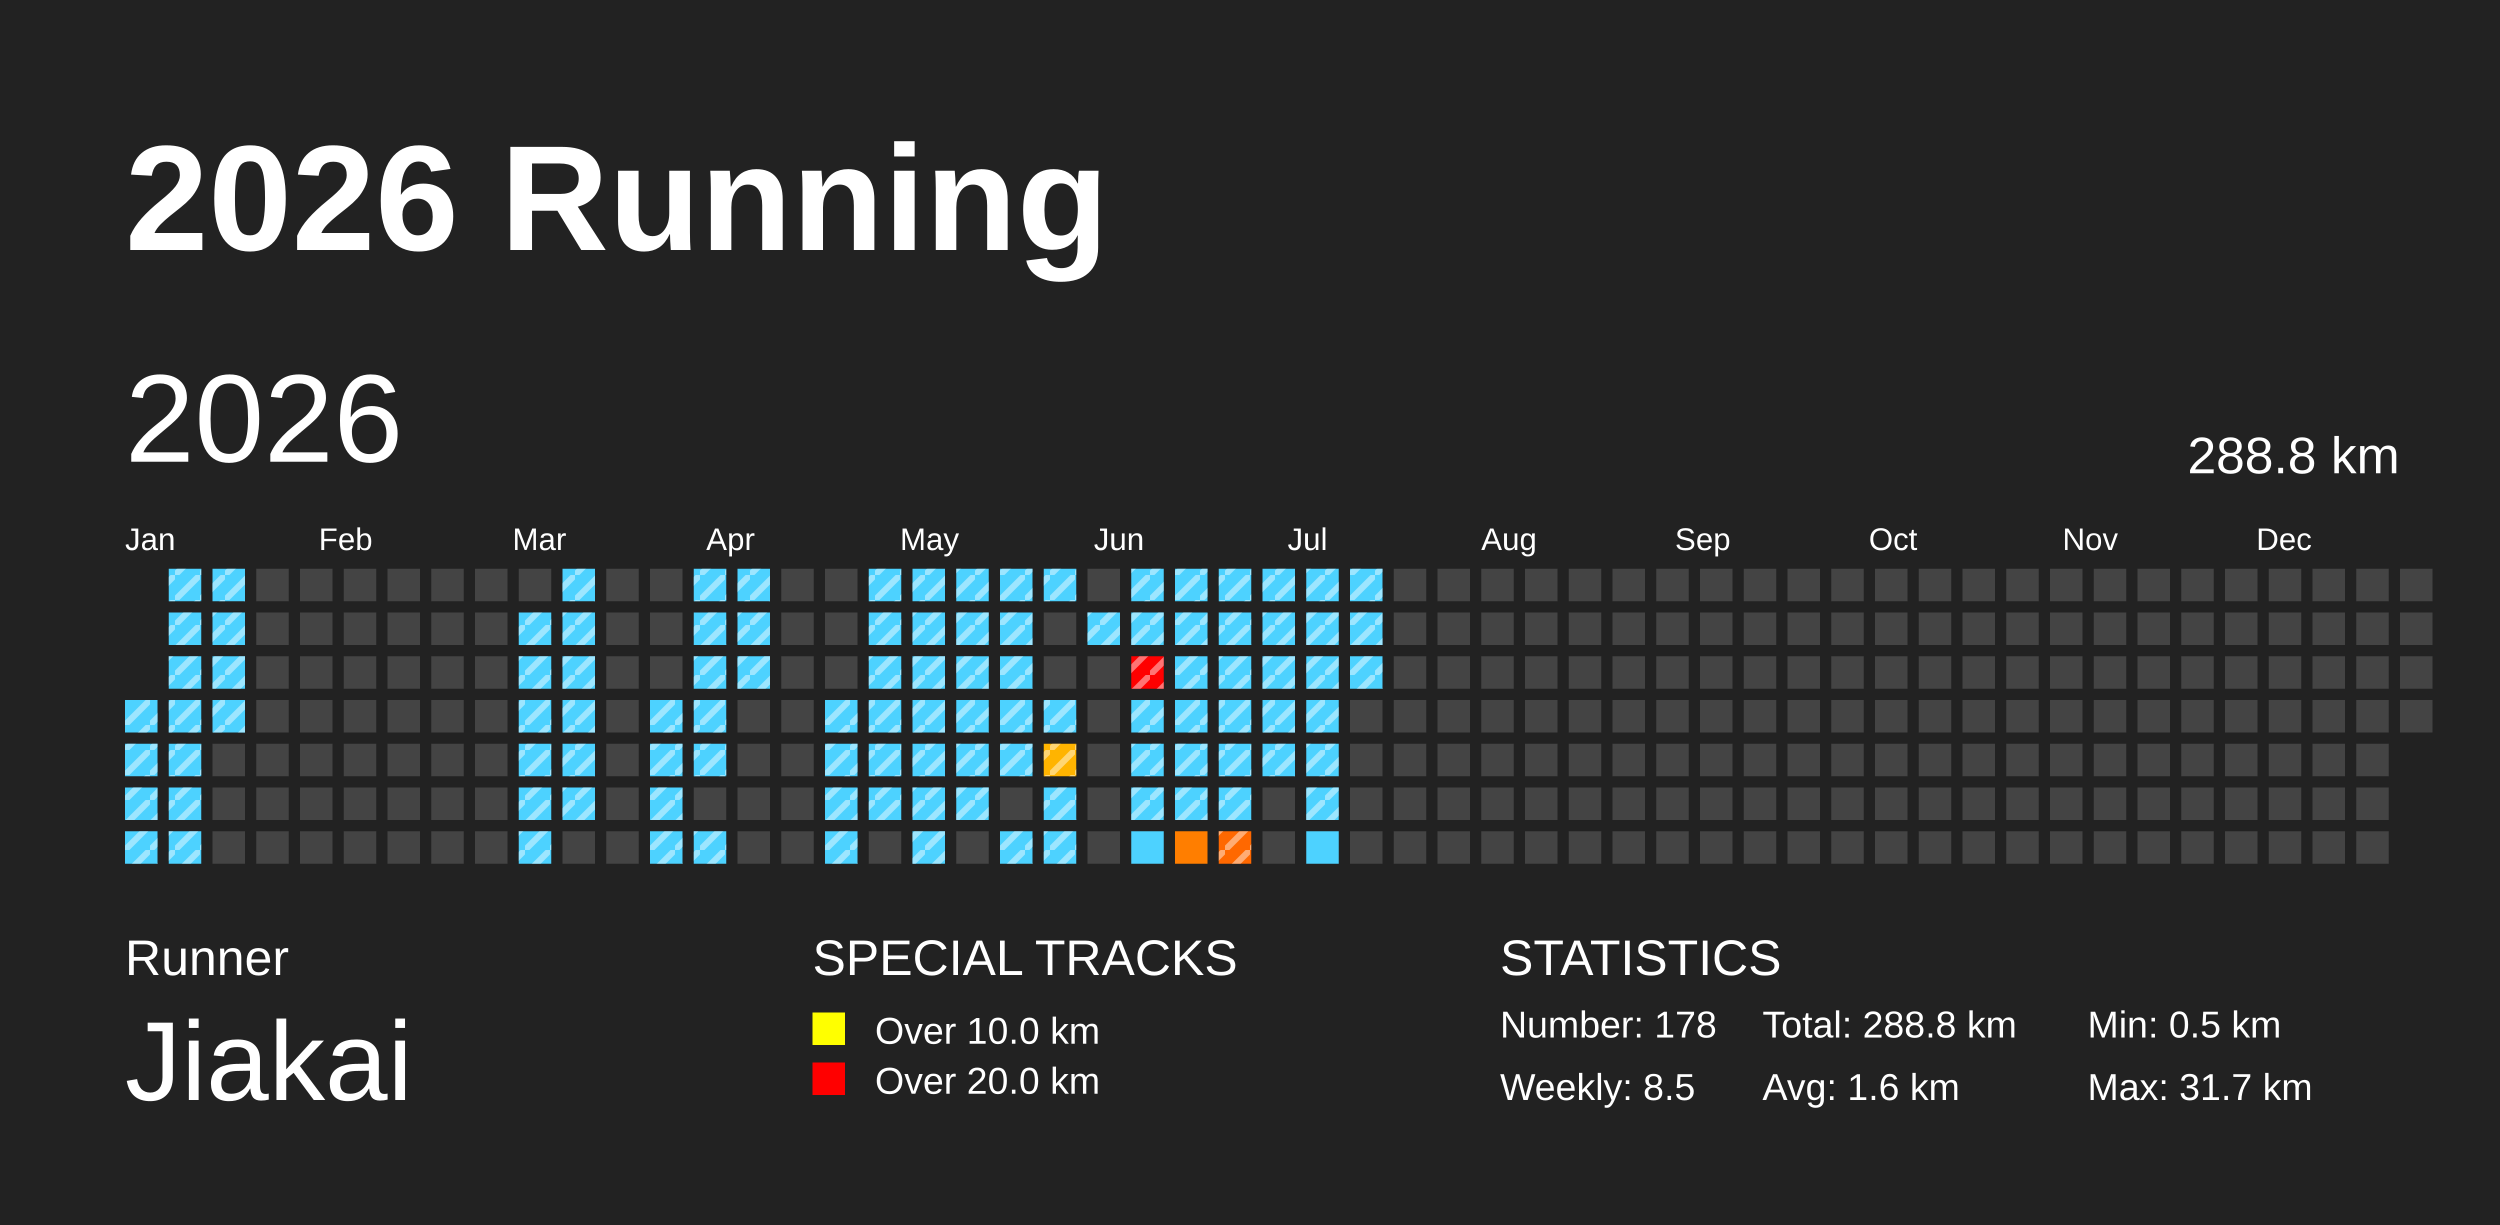
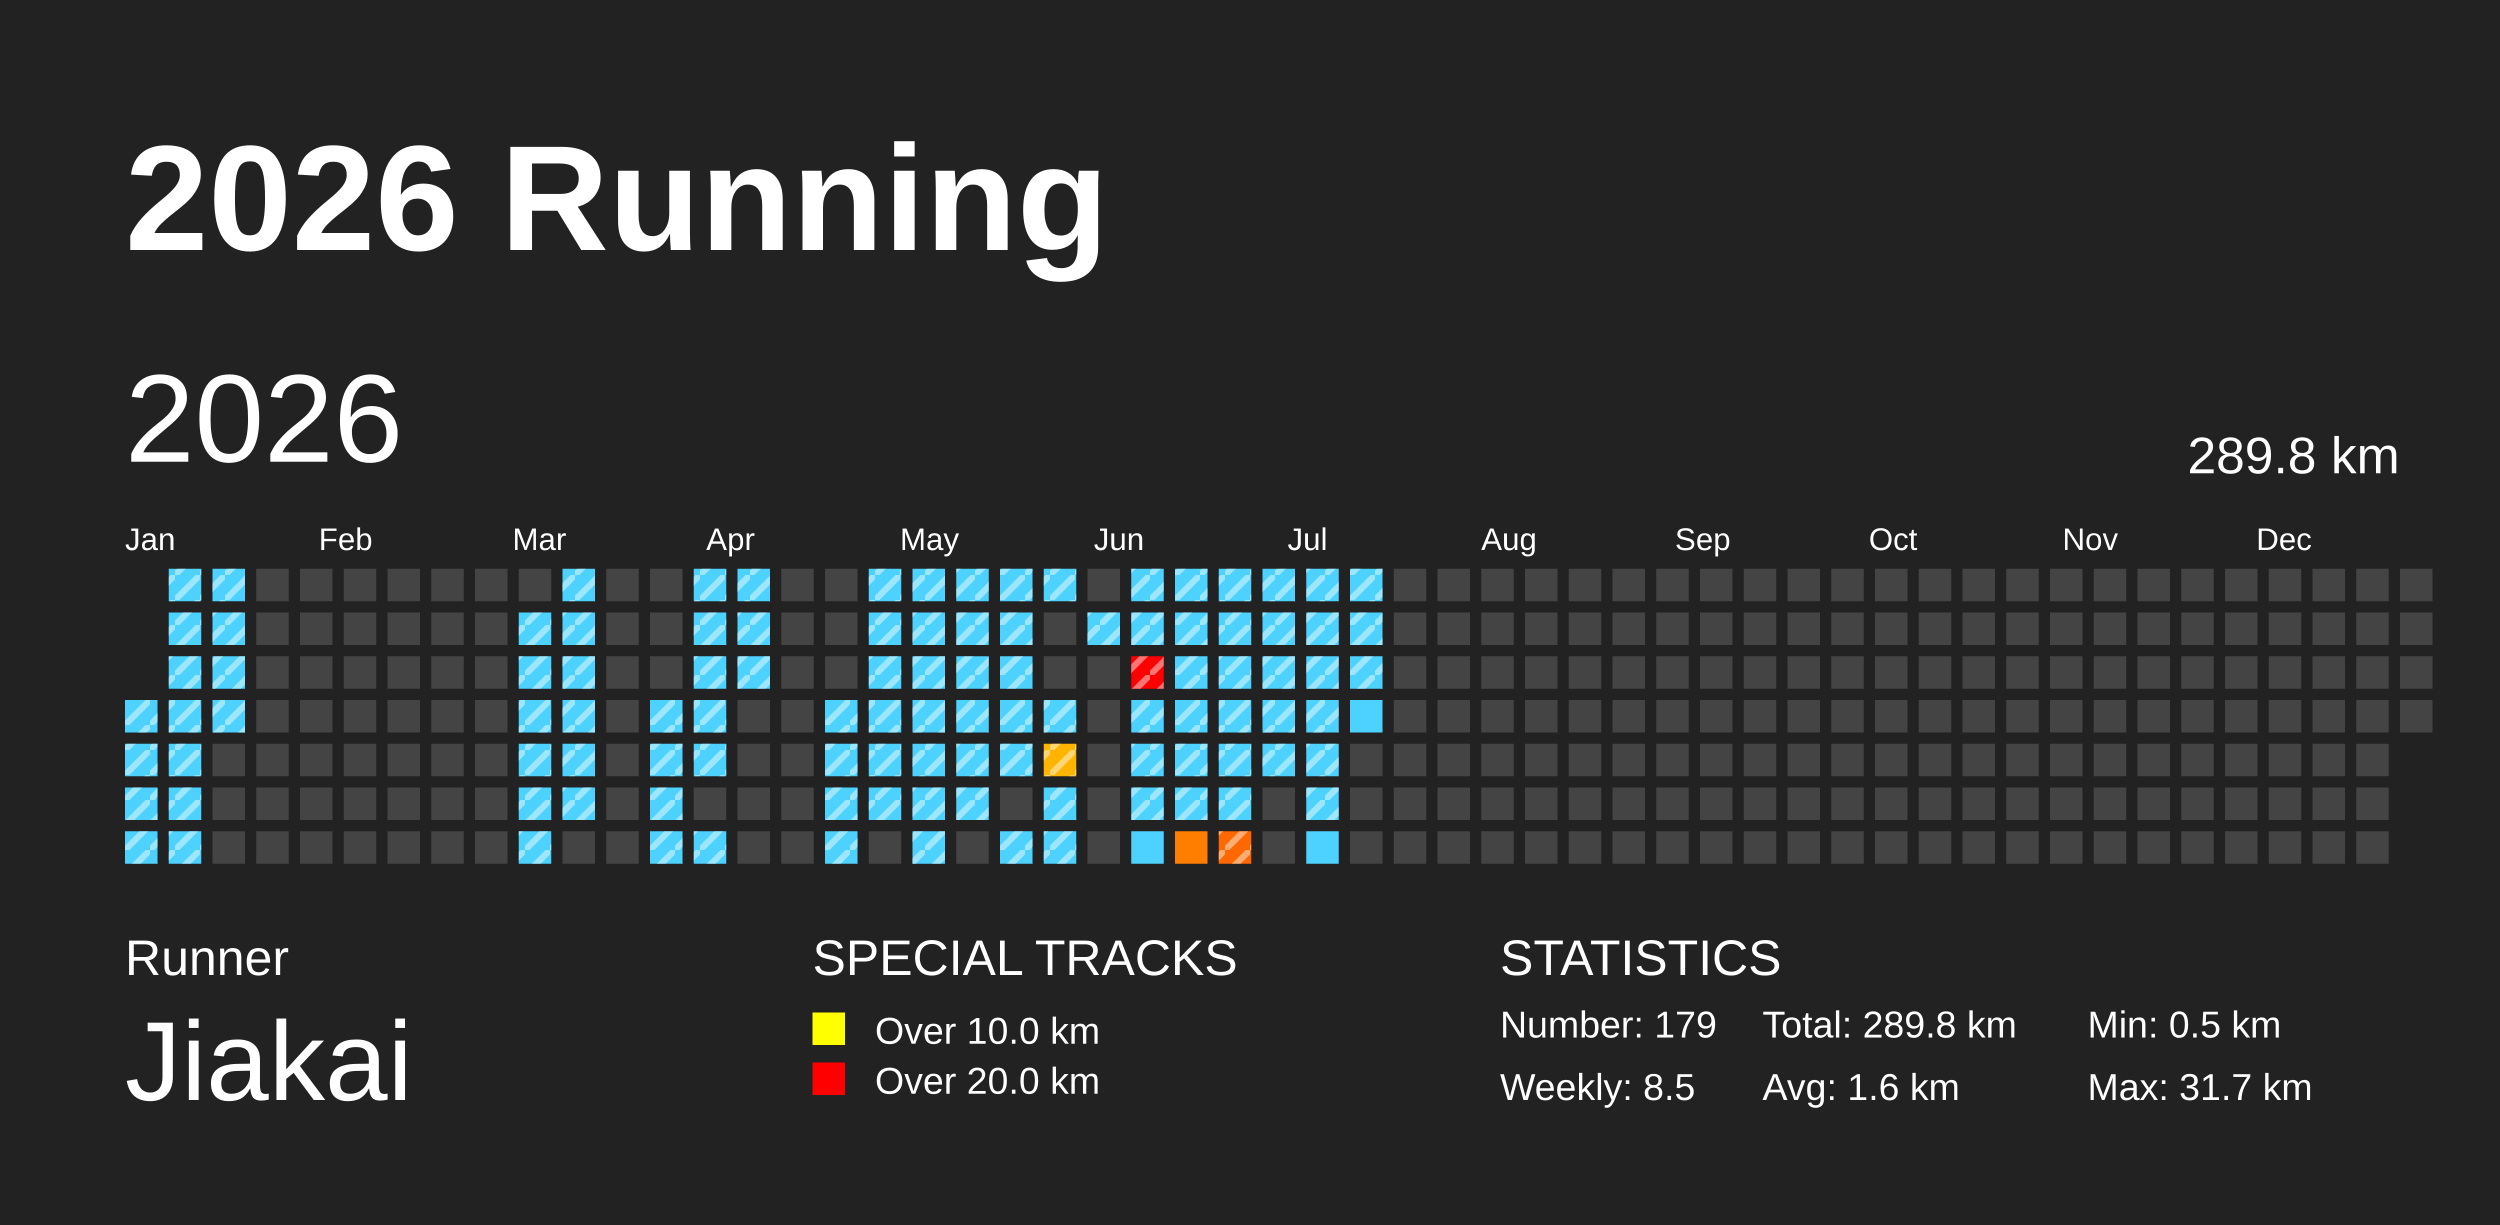
<svg xmlns="http://www.w3.org/2000/svg" baseProfile="full" height="98mm" version="1.1" viewBox="0,0,200,98" width="200mm">
  <defs>
    <pattern height="2" id="indoor-stripe" patternUnits="userSpaceOnUse" width="2">
      <line stroke="white" stroke-opacity="0.45" stroke-width="0.5" x1="0" x2="2" y1="2" y2="0" />
    </pattern>
  </defs>
  <rect fill="#222222" height="98" width="200" x="0" y="0" />
  <text fill="#FFFFFF" style="font-size:12px; font-family:Arial; font-weight:bold;" x="10" y="20">2026 Running</text>
  <text fill="#FFFFFF" style="font-size:4px; font-family:Arial" x="10" y="78">Runner</text>
  <text fill="#FFFFFF" style="font-size:9px; font-family:Arial" x="10" y="88">Jiakai</text>
  <text fill="#FFFFFF" style="font-size:4px; font-family:Arial" x="65" y="78">SPECIAL TRACKS</text>
  <rect fill="yellow" height="2.6" width="2.6" x="65" y="81" />
  <text fill="#FFFFFF" style="font-size:3px; font-family:Arial" x="70" y="83.5">Over 10.0 km</text>
  <rect fill="red" height="2.6" width="2.6" x="65" y="85" />
  <text fill="#FFFFFF" style="font-size:3px; font-family:Arial" x="70" y="87.5">Over 20.0 km</text>
  <text fill="#FFFFFF" style="font-size:4px; font-family:Arial" x="120" y="78">STATISTICS</text>
-   <text fill="#FFFFFF" style="font-size:3px; font-family:Arial" x="120" y="83">Number: 178</text>
+   <text fill="#FFFFFF" style="font-size:3px; font-family:Arial" x="120" y="83">Number: 179</text>
  <text fill="#FFFFFF" style="font-size:3px; font-family:Arial" x="120" y="88">Weekly: 8.5</text>
-   <text fill="#FFFFFF" style="font-size:3px; font-family:Arial" x="141" y="83">Total: 288.8 km</text>
+   <text fill="#FFFFFF" style="font-size:3px; font-family:Arial" x="141" y="83">Total: 289.8 km</text>
  <text fill="#FFFFFF" style="font-size:3px; font-family:Arial" x="141" y="88">Avg: 1.6 km</text>
  <text fill="#FFFFFF" style="font-size:3px; font-family:Arial" x="167" y="83">Min: 0.5 km</text>
  <text fill="#FFFFFF" style="font-size:3px; font-family:Arial" x="167" y="88">Max: 31.7 km</text>
  <text dominant-baseline="hanging" fill="#FFFFFF" style="font-size:10.0px; font-family:Arial;" x="10" y="30">2026</text>
-   <text dominant-baseline="hanging" fill="#FFFFFF" style="font-size:4.125px; font-family:Arial;" x="175" y="35">288.8 km</text>
+   <text dominant-baseline="hanging" fill="#FFFFFF" style="font-size:4.125px; font-family:Arial;" x="175" y="35">289.8 km</text>
  <text fill="#FFFFFF" style="font-size:2.5px; font-family:Arial" x="10.0" y="44">Jan</text>
  <text fill="#FFFFFF" style="font-size:2.5px; font-family:Arial" x="25.5" y="44">Feb</text>
  <text fill="#FFFFFF" style="font-size:2.5px; font-family:Arial" x="41.0" y="44">Mar</text>
  <text fill="#FFFFFF" style="font-size:2.5px; font-family:Arial" x="56.5" y="44">Apr</text>
  <text fill="#FFFFFF" style="font-size:2.5px; font-family:Arial" x="72.0" y="44">May</text>
  <text fill="#FFFFFF" style="font-size:2.5px; font-family:Arial" x="87.5" y="44">Jun</text>
  <text fill="#FFFFFF" style="font-size:2.5px; font-family:Arial" x="103.0" y="44">Jul</text>
  <text fill="#FFFFFF" style="font-size:2.5px; font-family:Arial" x="118.5" y="44">Aug</text>
  <text fill="#FFFFFF" style="font-size:2.5px; font-family:Arial" x="134.0" y="44">Sep</text>
  <text fill="#FFFFFF" style="font-size:2.5px; font-family:Arial" x="149.5" y="44">Oct</text>
  <text fill="#FFFFFF" style="font-size:2.5px; font-family:Arial" x="165.0" y="44">Nov</text>
  <text fill="#FFFFFF" style="font-size:2.5px; font-family:Arial" x="180.5" y="44">Dec</text>
  <rect fill="#4dd2ff" height="2.6" width="2.6" x="10.0" y="56.0" />
  <rect fill="url(#indoor-stripe)" height="2.6" style="pointer-events: none;" width="2.6" x="10.0" y="56.0" />
  <rect fill="#4dd2ff" height="2.6" width="2.6" x="10.0" y="59.5" />
  <rect fill="url(#indoor-stripe)" height="2.6" style="pointer-events: none;" width="2.6" x="10.0" y="59.5" />
  <rect fill="#4dd2ff" height="2.6" width="2.6" x="10.0" y="63.0" />
  <rect fill="url(#indoor-stripe)" height="2.6" style="pointer-events: none;" width="2.6" x="10.0" y="63.0" />
  <rect fill="#4dd2ff" height="2.6" width="2.6" x="10.0" y="66.5" />
  <rect fill="url(#indoor-stripe)" height="2.6" style="pointer-events: none;" width="2.6" x="10.0" y="66.5" />
  <rect fill="#4dd2ff" height="2.6" width="2.6" x="13.5" y="45.5" />
  <rect fill="url(#indoor-stripe)" height="2.6" style="pointer-events: none;" width="2.6" x="13.5" y="45.5" />
  <rect fill="#4dd2ff" height="2.6" width="2.6" x="13.5" y="49.0" />
  <rect fill="url(#indoor-stripe)" height="2.6" style="pointer-events: none;" width="2.6" x="13.5" y="49.0" />
  <rect fill="#4dd2ff" height="2.6" width="2.6" x="13.5" y="52.5" />
  <rect fill="url(#indoor-stripe)" height="2.6" style="pointer-events: none;" width="2.6" x="13.5" y="52.5" />
  <rect fill="#4dd2ff" height="2.6" width="2.6" x="13.5" y="56.0" />
  <rect fill="url(#indoor-stripe)" height="2.6" style="pointer-events: none;" width="2.6" x="13.5" y="56.0" />
  <rect fill="#4dd2ff" height="2.6" width="2.6" x="13.5" y="59.5" />
  <rect fill="url(#indoor-stripe)" height="2.6" style="pointer-events: none;" width="2.6" x="13.5" y="59.5" />
  <rect fill="#4dd2ff" height="2.6" width="2.6" x="13.5" y="63.0" />
  <rect fill="url(#indoor-stripe)" height="2.6" style="pointer-events: none;" width="2.6" x="13.5" y="63.0" />
  <rect fill="#4dd2ff" height="2.6" width="2.6" x="13.5" y="66.5" />
  <rect fill="url(#indoor-stripe)" height="2.6" style="pointer-events: none;" width="2.6" x="13.5" y="66.5" />
  <rect fill="#4dd2ff" height="2.6" width="2.6" x="17.0" y="45.5" />
  <rect fill="url(#indoor-stripe)" height="2.6" style="pointer-events: none;" width="2.6" x="17.0" y="45.5" />
  <rect fill="#4dd2ff" height="2.6" width="2.6" x="17.0" y="49.0" />
  <rect fill="url(#indoor-stripe)" height="2.6" style="pointer-events: none;" width="2.6" x="17.0" y="49.0" />
  <rect fill="#4dd2ff" height="2.6" width="2.6" x="17.0" y="52.5" />
  <rect fill="url(#indoor-stripe)" height="2.6" style="pointer-events: none;" width="2.6" x="17.0" y="52.5" />
  <rect fill="#4dd2ff" height="2.6" width="2.6" x="17.0" y="56.0" />
  <rect fill="url(#indoor-stripe)" height="2.6" style="pointer-events: none;" width="2.6" x="17.0" y="56.0" />
  <rect fill="#444444" height="2.6" width="2.6" x="17.0" y="59.5" />
  <rect fill="#444444" height="2.6" width="2.6" x="17.0" y="63.0" />
  <rect fill="#444444" height="2.6" width="2.6" x="17.0" y="66.5" />
  <rect fill="#444444" height="2.6" width="2.6" x="20.5" y="45.5" />
  <rect fill="#444444" height="2.6" width="2.6" x="20.5" y="49.0" />
  <rect fill="#444444" height="2.6" width="2.6" x="20.5" y="52.5" />
  <rect fill="#444444" height="2.6" width="2.6" x="20.5" y="56.0" />
  <rect fill="#444444" height="2.6" width="2.6" x="20.5" y="59.5" />
  <rect fill="#444444" height="2.6" width="2.6" x="20.5" y="63.0" />
  <rect fill="#444444" height="2.6" width="2.6" x="20.5" y="66.5" />
  <rect fill="#444444" height="2.6" width="2.6" x="24.0" y="45.5" />
  <rect fill="#444444" height="2.6" width="2.6" x="24.0" y="49.0" />
  <rect fill="#444444" height="2.6" width="2.6" x="24.0" y="52.5" />
  <rect fill="#444444" height="2.6" width="2.6" x="24.0" y="56.0" />
  <rect fill="#444444" height="2.6" width="2.6" x="24.0" y="59.5" />
  <rect fill="#444444" height="2.6" width="2.6" x="24.0" y="63.0" />
  <rect fill="#444444" height="2.6" width="2.6" x="24.0" y="66.5" />
  <rect fill="#444444" height="2.6" width="2.6" x="27.5" y="45.5" />
  <rect fill="#444444" height="2.6" width="2.6" x="27.5" y="49.0" />
  <rect fill="#444444" height="2.6" width="2.6" x="27.5" y="52.5" />
  <rect fill="#444444" height="2.6" width="2.6" x="27.5" y="56.0" />
  <rect fill="#444444" height="2.6" width="2.6" x="27.5" y="59.5" />
  <rect fill="#444444" height="2.6" width="2.6" x="27.5" y="63.0" />
  <rect fill="#444444" height="2.6" width="2.6" x="27.5" y="66.5" />
  <rect fill="#444444" height="2.6" width="2.6" x="31.0" y="45.5" />
  <rect fill="#444444" height="2.6" width="2.6" x="31.0" y="49.0" />
  <rect fill="#444444" height="2.6" width="2.6" x="31.0" y="52.5" />
  <rect fill="#444444" height="2.6" width="2.6" x="31.0" y="56.0" />
  <rect fill="#444444" height="2.6" width="2.6" x="31.0" y="59.5" />
  <rect fill="#444444" height="2.6" width="2.6" x="31.0" y="63.0" />
  <rect fill="#444444" height="2.6" width="2.6" x="31.0" y="66.5" />
  <rect fill="#444444" height="2.6" width="2.6" x="34.5" y="45.5" />
  <rect fill="#444444" height="2.6" width="2.6" x="34.5" y="49.0" />
  <rect fill="#444444" height="2.6" width="2.6" x="34.5" y="52.5" />
  <rect fill="#444444" height="2.6" width="2.6" x="34.5" y="56.0" />
  <rect fill="#444444" height="2.6" width="2.6" x="34.5" y="59.5" />
  <rect fill="#444444" height="2.6" width="2.6" x="34.5" y="63.0" />
  <rect fill="#444444" height="2.6" width="2.6" x="34.5" y="66.5" />
  <rect fill="#444444" height="2.6" width="2.6" x="38.0" y="45.5" />
  <rect fill="#444444" height="2.6" width="2.6" x="38.0" y="49.0" />
  <rect fill="#444444" height="2.6" width="2.6" x="38.0" y="52.5" />
  <rect fill="#444444" height="2.6" width="2.6" x="38.0" y="56.0" />
  <rect fill="#444444" height="2.6" width="2.6" x="38.0" y="59.5" />
  <rect fill="#444444" height="2.6" width="2.6" x="38.0" y="63.0" />
  <rect fill="#444444" height="2.6" width="2.6" x="38.0" y="66.5" />
  <rect fill="#444444" height="2.6" width="2.6" x="41.5" y="45.5" />
  <rect fill="#4dd2ff" height="2.6" width="2.6" x="41.5" y="49.0" />
  <rect fill="url(#indoor-stripe)" height="2.6" style="pointer-events: none;" width="2.6" x="41.5" y="49.0" />
  <rect fill="#4dd2ff" height="2.6" width="2.6" x="41.5" y="52.5" />
  <rect fill="url(#indoor-stripe)" height="2.6" style="pointer-events: none;" width="2.6" x="41.5" y="52.5" />
  <rect fill="#4dd2ff" height="2.6" width="2.6" x="41.5" y="56.0" />
  <rect fill="url(#indoor-stripe)" height="2.6" style="pointer-events: none;" width="2.6" x="41.5" y="56.0" />
  <rect fill="#4dd2ff" height="2.6" width="2.6" x="41.5" y="59.5" />
  <rect fill="url(#indoor-stripe)" height="2.6" style="pointer-events: none;" width="2.6" x="41.5" y="59.5" />
  <rect fill="#4dd2ff" height="2.6" width="2.6" x="41.5" y="63.0" />
  <rect fill="url(#indoor-stripe)" height="2.6" style="pointer-events: none;" width="2.6" x="41.5" y="63.0" />
  <rect fill="#4dd2ff" height="2.6" width="2.6" x="41.5" y="66.5" />
  <rect fill="url(#indoor-stripe)" height="2.6" style="pointer-events: none;" width="2.6" x="41.5" y="66.5" />
  <rect fill="#4dd2ff" height="2.6" width="2.6" x="45.0" y="45.5" />
  <rect fill="url(#indoor-stripe)" height="2.6" style="pointer-events: none;" width="2.6" x="45.0" y="45.5" />
  <rect fill="#4dd2ff" height="2.6" width="2.6" x="45.0" y="49.0" />
  <rect fill="url(#indoor-stripe)" height="2.6" style="pointer-events: none;" width="2.6" x="45.0" y="49.0" />
  <rect fill="#4dd2ff" height="2.6" width="2.6" x="45.0" y="52.5" />
  <rect fill="url(#indoor-stripe)" height="2.6" style="pointer-events: none;" width="2.6" x="45.0" y="52.5" />
  <rect fill="#4dd2ff" height="2.6" width="2.6" x="45.0" y="56.0" />
  <rect fill="url(#indoor-stripe)" height="2.6" style="pointer-events: none;" width="2.6" x="45.0" y="56.0" />
  <rect fill="#4dd2ff" height="2.6" width="2.6" x="45.0" y="59.5" />
  <rect fill="url(#indoor-stripe)" height="2.6" style="pointer-events: none;" width="2.6" x="45.0" y="59.5" />
  <rect fill="#4dd2ff" height="2.6" width="2.6" x="45.0" y="63.0" />
  <rect fill="url(#indoor-stripe)" height="2.6" style="pointer-events: none;" width="2.6" x="45.0" y="63.0" />
  <rect fill="#444444" height="2.6" width="2.6" x="45.0" y="66.5" />
  <rect fill="#444444" height="2.6" width="2.6" x="48.5" y="45.5" />
  <rect fill="#444444" height="2.6" width="2.6" x="48.5" y="49.0" />
  <rect fill="#444444" height="2.6" width="2.6" x="48.5" y="52.5" />
  <rect fill="#444444" height="2.6" width="2.6" x="48.5" y="56.0" />
  <rect fill="#444444" height="2.6" width="2.6" x="48.5" y="59.5" />
  <rect fill="#444444" height="2.6" width="2.6" x="48.5" y="63.0" />
  <rect fill="#444444" height="2.6" width="2.6" x="48.5" y="66.5" />
  <rect fill="#444444" height="2.6" width="2.6" x="52.0" y="45.5" />
  <rect fill="#444444" height="2.6" width="2.6" x="52.0" y="49.0" />
  <rect fill="#444444" height="2.6" width="2.6" x="52.0" y="52.5" />
  <rect fill="#4dd2ff" height="2.6" width="2.6" x="52.0" y="56.0" />
  <rect fill="url(#indoor-stripe)" height="2.6" style="pointer-events: none;" width="2.6" x="52.0" y="56.0" />
  <rect fill="#4dd2ff" height="2.6" width="2.6" x="52.0" y="59.5" />
  <rect fill="url(#indoor-stripe)" height="2.6" style="pointer-events: none;" width="2.6" x="52.0" y="59.5" />
  <rect fill="#4dd2ff" height="2.6" width="2.6" x="52.0" y="63.0" />
  <rect fill="url(#indoor-stripe)" height="2.6" style="pointer-events: none;" width="2.6" x="52.0" y="63.0" />
  <rect fill="#4dd2ff" height="2.6" width="2.6" x="52.0" y="66.5" />
  <rect fill="url(#indoor-stripe)" height="2.6" style="pointer-events: none;" width="2.6" x="52.0" y="66.5" />
  <rect fill="#4dd2ff" height="2.6" width="2.6" x="55.5" y="45.5" />
  <rect fill="url(#indoor-stripe)" height="2.6" style="pointer-events: none;" width="2.6" x="55.5" y="45.5" />
  <rect fill="#4dd2ff" height="2.6" width="2.6" x="55.5" y="49.0" />
  <rect fill="url(#indoor-stripe)" height="2.6" style="pointer-events: none;" width="2.6" x="55.5" y="49.0" />
  <rect fill="#4dd2ff" height="2.6" width="2.6" x="55.5" y="52.5" />
  <rect fill="url(#indoor-stripe)" height="2.6" style="pointer-events: none;" width="2.6" x="55.5" y="52.5" />
  <rect fill="#4dd2ff" height="2.6" width="2.6" x="55.5" y="56.0" />
  <rect fill="url(#indoor-stripe)" height="2.6" style="pointer-events: none;" width="2.6" x="55.5" y="56.0" />
  <rect fill="#4dd2ff" height="2.6" width="2.6" x="55.5" y="59.5" />
  <rect fill="url(#indoor-stripe)" height="2.6" style="pointer-events: none;" width="2.6" x="55.5" y="59.5" />
  <rect fill="#444444" height="2.6" width="2.6" x="55.5" y="63.0" />
  <rect fill="#4dd2ff" height="2.6" width="2.6" x="55.5" y="66.5" />
  <rect fill="url(#indoor-stripe)" height="2.6" style="pointer-events: none;" width="2.6" x="55.5" y="66.5" />
  <rect fill="#4dd2ff" height="2.6" width="2.6" x="59.0" y="45.5" />
  <rect fill="url(#indoor-stripe)" height="2.6" style="pointer-events: none;" width="2.6" x="59.0" y="45.5" />
  <rect fill="#4dd2ff" height="2.6" width="2.6" x="59.0" y="49.0" />
  <rect fill="url(#indoor-stripe)" height="2.6" style="pointer-events: none;" width="2.6" x="59.0" y="49.0" />
  <rect fill="#4dd2ff" height="2.6" width="2.6" x="59.0" y="52.5" />
  <rect fill="url(#indoor-stripe)" height="2.6" style="pointer-events: none;" width="2.6" x="59.0" y="52.5" />
  <rect fill="#444444" height="2.6" width="2.6" x="59.0" y="56.0" />
  <rect fill="#444444" height="2.6" width="2.6" x="59.0" y="59.5" />
  <rect fill="#444444" height="2.6" width="2.6" x="59.0" y="63.0" />
  <rect fill="#444444" height="2.6" width="2.6" x="59.0" y="66.5" />
  <rect fill="#444444" height="2.6" width="2.6" x="62.5" y="45.5" />
  <rect fill="#444444" height="2.6" width="2.6" x="62.5" y="49.0" />
  <rect fill="#444444" height="2.6" width="2.6" x="62.5" y="52.5" />
  <rect fill="#444444" height="2.6" width="2.6" x="62.5" y="56.0" />
  <rect fill="#444444" height="2.6" width="2.6" x="62.5" y="59.5" />
  <rect fill="#444444" height="2.6" width="2.6" x="62.5" y="63.0" />
  <rect fill="#444444" height="2.6" width="2.6" x="62.5" y="66.5" />
  <rect fill="#444444" height="2.6" width="2.6" x="66.0" y="45.5" />
  <rect fill="#444444" height="2.6" width="2.6" x="66.0" y="49.0" />
  <rect fill="#444444" height="2.6" width="2.6" x="66.0" y="52.5" />
  <rect fill="#4dd2ff" height="2.6" width="2.6" x="66.0" y="56.0" />
  <rect fill="url(#indoor-stripe)" height="2.6" style="pointer-events: none;" width="2.6" x="66.0" y="56.0" />
  <rect fill="#4dd2ff" height="2.6" width="2.6" x="66.0" y="59.5" />
  <rect fill="url(#indoor-stripe)" height="2.6" style="pointer-events: none;" width="2.6" x="66.0" y="59.5" />
  <rect fill="#4dd2ff" height="2.6" width="2.6" x="66.0" y="63.0" />
  <rect fill="url(#indoor-stripe)" height="2.6" style="pointer-events: none;" width="2.6" x="66.0" y="63.0" />
  <rect fill="#4dd2ff" height="2.6" width="2.6" x="66.0" y="66.5" />
  <rect fill="url(#indoor-stripe)" height="2.6" style="pointer-events: none;" width="2.6" x="66.0" y="66.5" />
  <rect fill="#4dd2ff" height="2.6" width="2.6" x="69.5" y="45.5" />
  <rect fill="url(#indoor-stripe)" height="2.6" style="pointer-events: none;" width="2.6" x="69.5" y="45.5" />
  <rect fill="#4dd2ff" height="2.6" width="2.6" x="69.5" y="49.0" />
  <rect fill="url(#indoor-stripe)" height="2.6" style="pointer-events: none;" width="2.6" x="69.5" y="49.0" />
  <rect fill="#4dd2ff" height="2.6" width="2.6" x="69.5" y="52.5" />
  <rect fill="url(#indoor-stripe)" height="2.6" style="pointer-events: none;" width="2.6" x="69.5" y="52.5" />
  <rect fill="#4dd2ff" height="2.6" width="2.6" x="69.5" y="56.0" />
  <rect fill="url(#indoor-stripe)" height="2.6" style="pointer-events: none;" width="2.6" x="69.5" y="56.0" />
  <rect fill="#4dd2ff" height="2.6" width="2.6" x="69.5" y="59.5" />
  <rect fill="url(#indoor-stripe)" height="2.6" style="pointer-events: none;" width="2.6" x="69.5" y="59.5" />
  <rect fill="#4dd2ff" height="2.6" width="2.6" x="69.5" y="63.0" />
  <rect fill="url(#indoor-stripe)" height="2.6" style="pointer-events: none;" width="2.6" x="69.5" y="63.0" />
  <rect fill="#444444" height="2.6" width="2.6" x="69.5" y="66.5" />
  <rect fill="#4dd2ff" height="2.6" width="2.6" x="73.0" y="45.5" />
  <rect fill="url(#indoor-stripe)" height="2.6" style="pointer-events: none;" width="2.6" x="73.0" y="45.5" />
  <rect fill="#4dd2ff" height="2.6" width="2.6" x="73.0" y="49.0" />
  <rect fill="url(#indoor-stripe)" height="2.6" style="pointer-events: none;" width="2.6" x="73.0" y="49.0" />
  <rect fill="#4dd2ff" height="2.6" width="2.6" x="73.0" y="52.5" />
  <rect fill="url(#indoor-stripe)" height="2.6" style="pointer-events: none;" width="2.6" x="73.0" y="52.5" />
  <rect fill="#4dd2ff" height="2.6" width="2.6" x="73.0" y="56.0" />
  <rect fill="url(#indoor-stripe)" height="2.6" style="pointer-events: none;" width="2.6" x="73.0" y="56.0" />
  <rect fill="#4dd2ff" height="2.6" width="2.6" x="73.0" y="59.5" />
  <rect fill="url(#indoor-stripe)" height="2.6" style="pointer-events: none;" width="2.6" x="73.0" y="59.5" />
  <rect fill="#4dd2ff" height="2.6" width="2.6" x="73.0" y="63.0" />
  <rect fill="url(#indoor-stripe)" height="2.6" style="pointer-events: none;" width="2.6" x="73.0" y="63.0" />
  <rect fill="#4dd2ff" height="2.6" width="2.6" x="73.0" y="66.5" />
  <rect fill="url(#indoor-stripe)" height="2.6" style="pointer-events: none;" width="2.6" x="73.0" y="66.5" />
  <rect fill="#4dd2ff" height="2.6" width="2.6" x="76.5" y="45.5" />
  <rect fill="url(#indoor-stripe)" height="2.6" style="pointer-events: none;" width="2.6" x="76.5" y="45.5" />
  <rect fill="#4dd2ff" height="2.6" width="2.6" x="76.5" y="49.0" />
  <rect fill="url(#indoor-stripe)" height="2.6" style="pointer-events: none;" width="2.6" x="76.5" y="49.0" />
  <rect fill="#4dd2ff" height="2.6" width="2.6" x="76.5" y="52.5" />
  <rect fill="url(#indoor-stripe)" height="2.6" style="pointer-events: none;" width="2.6" x="76.5" y="52.5" />
  <rect fill="#4dd2ff" height="2.6" width="2.6" x="76.5" y="56.0" />
  <rect fill="url(#indoor-stripe)" height="2.6" style="pointer-events: none;" width="2.6" x="76.5" y="56.0" />
  <rect fill="#4dd2ff" height="2.6" width="2.6" x="76.5" y="59.5" />
  <rect fill="url(#indoor-stripe)" height="2.6" style="pointer-events: none;" width="2.6" x="76.5" y="59.5" />
  <rect fill="#4dd2ff" height="2.6" width="2.6" x="76.5" y="63.0" />
  <rect fill="url(#indoor-stripe)" height="2.6" style="pointer-events: none;" width="2.6" x="76.5" y="63.0" />
  <rect fill="#444444" height="2.6" width="2.6" x="76.5" y="66.5" />
  <rect fill="#4dd2ff" height="2.6" width="2.6" x="80.0" y="45.5" />
  <rect fill="url(#indoor-stripe)" height="2.6" style="pointer-events: none;" width="2.6" x="80.0" y="45.5" />
  <rect fill="#4dd2ff" height="2.6" width="2.6" x="80.0" y="49.0" />
  <rect fill="url(#indoor-stripe)" height="2.6" style="pointer-events: none;" width="2.6" x="80.0" y="49.0" />
  <rect fill="#4dd2ff" height="2.6" width="2.6" x="80.0" y="52.5" />
  <rect fill="url(#indoor-stripe)" height="2.6" style="pointer-events: none;" width="2.6" x="80.0" y="52.5" />
  <rect fill="#4dd2ff" height="2.6" width="2.6" x="80.0" y="56.0" />
  <rect fill="url(#indoor-stripe)" height="2.6" style="pointer-events: none;" width="2.6" x="80.0" y="56.0" />
  <rect fill="#4dd2ff" height="2.6" width="2.6" x="80.0" y="59.5" />
  <rect fill="url(#indoor-stripe)" height="2.6" style="pointer-events: none;" width="2.6" x="80.0" y="59.5" />
  <rect fill="#444444" height="2.6" width="2.6" x="80.0" y="63.0" />
  <rect fill="#4dd2ff" height="2.6" width="2.6" x="80.0" y="66.5" />
  <rect fill="url(#indoor-stripe)" height="2.6" style="pointer-events: none;" width="2.6" x="80.0" y="66.5" />
  <rect fill="#4dd2ff" height="2.6" width="2.6" x="83.5" y="45.5" />
  <rect fill="url(#indoor-stripe)" height="2.6" style="pointer-events: none;" width="2.6" x="83.5" y="45.5" />
  <rect fill="#444444" height="2.6" width="2.6" x="83.5" y="49.0" />
  <rect fill="#444444" height="2.6" width="2.6" x="83.5" y="52.5" />
  <rect fill="#4dd2ff" height="2.6" width="2.6" x="83.5" y="56.0" />
  <rect fill="url(#indoor-stripe)" height="2.6" style="pointer-events: none;" width="2.6" x="83.5" y="56.0" />
  <rect fill="#ffb400" height="2.6" width="2.6" x="83.5" y="59.5" />
  <rect fill="url(#indoor-stripe)" height="2.6" style="pointer-events: none;" width="2.6" x="83.5" y="59.5" />
  <rect fill="#4dd2ff" height="2.6" width="2.6" x="83.5" y="63.0" />
  <rect fill="url(#indoor-stripe)" height="2.6" style="pointer-events: none;" width="2.6" x="83.5" y="63.0" />
  <rect fill="#4dd2ff" height="2.6" width="2.6" x="83.5" y="66.5" />
  <rect fill="url(#indoor-stripe)" height="2.6" style="pointer-events: none;" width="2.6" x="83.5" y="66.5" />
  <rect fill="#444444" height="2.6" width="2.6" x="87.0" y="45.5" />
  <rect fill="#4dd2ff" height="2.6" width="2.6" x="87.0" y="49.0" />
  <rect fill="url(#indoor-stripe)" height="2.6" style="pointer-events: none;" width="2.6" x="87.0" y="49.0" />
  <rect fill="#444444" height="2.6" width="2.6" x="87.0" y="52.5" />
  <rect fill="#444444" height="2.6" width="2.6" x="87.0" y="56.0" />
  <rect fill="#444444" height="2.6" width="2.6" x="87.0" y="59.5" />
  <rect fill="#444444" height="2.6" width="2.6" x="87.0" y="63.0" />
  <rect fill="#444444" height="2.6" width="2.6" x="87.0" y="66.5" />
  <rect fill="#4dd2ff" height="2.6" width="2.6" x="90.5" y="45.5" />
  <rect fill="url(#indoor-stripe)" height="2.6" style="pointer-events: none;" width="2.6" x="90.5" y="45.5" />
  <rect fill="#4dd2ff" height="2.6" width="2.6" x="90.5" y="49.0" />
  <rect fill="url(#indoor-stripe)" height="2.6" style="pointer-events: none;" width="2.6" x="90.5" y="49.0" />
  <rect fill="red" height="2.6" width="2.6" x="90.5" y="52.5" />
  <rect fill="url(#indoor-stripe)" height="2.6" style="pointer-events: none;" width="2.6" x="90.5" y="52.5" />
  <rect fill="#4dd2ff" height="2.6" width="2.6" x="90.5" y="56.0" />
  <rect fill="url(#indoor-stripe)" height="2.6" style="pointer-events: none;" width="2.6" x="90.5" y="56.0" />
  <rect fill="#4dd2ff" height="2.6" width="2.6" x="90.5" y="59.5" />
  <rect fill="url(#indoor-stripe)" height="2.6" style="pointer-events: none;" width="2.6" x="90.5" y="59.5" />
  <rect fill="#4dd2ff" height="2.6" width="2.6" x="90.5" y="63.0" />
  <rect fill="url(#indoor-stripe)" height="2.6" style="pointer-events: none;" width="2.6" x="90.5" y="63.0" />
  <rect fill="#4dd2ff" height="2.6" width="2.6" x="90.5" y="66.5" />
  <rect fill="#4dd2ff" height="2.6" width="2.6" x="94.0" y="45.5" />
  <rect fill="url(#indoor-stripe)" height="2.6" style="pointer-events: none;" width="2.6" x="94.0" y="45.5" />
  <rect fill="#4dd2ff" height="2.6" width="2.6" x="94.0" y="49.0" />
  <rect fill="url(#indoor-stripe)" height="2.6" style="pointer-events: none;" width="2.6" x="94.0" y="49.0" />
  <rect fill="#4dd2ff" height="2.6" width="2.6" x="94.0" y="52.5" />
  <rect fill="url(#indoor-stripe)" height="2.6" style="pointer-events: none;" width="2.6" x="94.0" y="52.5" />
  <rect fill="#4dd2ff" height="2.6" width="2.6" x="94.0" y="56.0" />
  <rect fill="url(#indoor-stripe)" height="2.6" style="pointer-events: none;" width="2.6" x="94.0" y="56.0" />
  <rect fill="#4dd2ff" height="2.6" width="2.6" x="94.0" y="59.5" />
  <rect fill="url(#indoor-stripe)" height="2.6" style="pointer-events: none;" width="2.6" x="94.0" y="59.5" />
  <rect fill="#4dd2ff" height="2.6" width="2.6" x="94.0" y="63.0" />
  <rect fill="url(#indoor-stripe)" height="2.6" style="pointer-events: none;" width="2.6" x="94.0" y="63.0" />
  <rect fill="#ff7e00" height="2.6" width="2.6" x="94.0" y="66.5" />
  <rect fill="#4dd2ff" height="2.6" width="2.6" x="97.5" y="45.5" />
  <rect fill="url(#indoor-stripe)" height="2.6" style="pointer-events: none;" width="2.6" x="97.5" y="45.5" />
  <rect fill="#4dd2ff" height="2.6" width="2.6" x="97.5" y="49.0" />
  <rect fill="url(#indoor-stripe)" height="2.6" style="pointer-events: none;" width="2.6" x="97.5" y="49.0" />
  <rect fill="#4dd2ff" height="2.6" width="2.6" x="97.5" y="52.5" />
  <rect fill="url(#indoor-stripe)" height="2.6" style="pointer-events: none;" width="2.6" x="97.5" y="52.5" />
  <rect fill="#4dd2ff" height="2.6" width="2.6" x="97.5" y="56.0" />
  <rect fill="url(#indoor-stripe)" height="2.6" style="pointer-events: none;" width="2.6" x="97.5" y="56.0" />
  <rect fill="#4dd2ff" height="2.6" width="2.6" x="97.5" y="59.5" />
  <rect fill="url(#indoor-stripe)" height="2.6" style="pointer-events: none;" width="2.6" x="97.5" y="59.5" />
  <rect fill="#4dd2ff" height="2.6" width="2.6" x="97.5" y="63.0" />
  <rect fill="url(#indoor-stripe)" height="2.6" style="pointer-events: none;" width="2.6" x="97.5" y="63.0" />
  <rect fill="#ff6800" height="2.6" width="2.6" x="97.5" y="66.5" />
  <rect fill="url(#indoor-stripe)" height="2.6" style="pointer-events: none;" width="2.6" x="97.5" y="66.5" />
  <rect fill="#4dd2ff" height="2.6" width="2.6" x="101.0" y="45.5" />
  <rect fill="url(#indoor-stripe)" height="2.6" style="pointer-events: none;" width="2.6" x="101.0" y="45.5" />
  <rect fill="#4dd2ff" height="2.6" width="2.6" x="101.0" y="49.0" />
  <rect fill="url(#indoor-stripe)" height="2.6" style="pointer-events: none;" width="2.6" x="101.0" y="49.0" />
  <rect fill="#4dd2ff" height="2.6" width="2.6" x="101.0" y="52.5" />
  <rect fill="url(#indoor-stripe)" height="2.6" style="pointer-events: none;" width="2.6" x="101.0" y="52.5" />
  <rect fill="#4dd2ff" height="2.6" width="2.6" x="101.0" y="56.0" />
  <rect fill="url(#indoor-stripe)" height="2.6" style="pointer-events: none;" width="2.6" x="101.0" y="56.0" />
  <rect fill="#4dd2ff" height="2.6" width="2.6" x="101.0" y="59.5" />
  <rect fill="url(#indoor-stripe)" height="2.6" style="pointer-events: none;" width="2.6" x="101.0" y="59.5" />
  <rect fill="#444444" height="2.6" width="2.6" x="101.0" y="63.0" />
  <rect fill="#444444" height="2.6" width="2.6" x="101.0" y="66.5" />
  <rect fill="#4dd2ff" height="2.6" width="2.6" x="104.5" y="45.5" />
  <rect fill="url(#indoor-stripe)" height="2.6" style="pointer-events: none;" width="2.6" x="104.5" y="45.5" />
  <rect fill="#4dd2ff" height="2.6" width="2.6" x="104.5" y="49.0" />
  <rect fill="url(#indoor-stripe)" height="2.6" style="pointer-events: none;" width="2.6" x="104.5" y="49.0" />
  <rect fill="#4dd2ff" height="2.6" width="2.6" x="104.5" y="52.5" />
  <rect fill="url(#indoor-stripe)" height="2.6" style="pointer-events: none;" width="2.6" x="104.5" y="52.5" />
  <rect fill="#4dd2ff" height="2.6" width="2.6" x="104.5" y="56.0" />
  <rect fill="url(#indoor-stripe)" height="2.6" style="pointer-events: none;" width="2.6" x="104.5" y="56.0" />
  <rect fill="#4dd2ff" height="2.6" width="2.6" x="104.5" y="59.5" />
  <rect fill="url(#indoor-stripe)" height="2.6" style="pointer-events: none;" width="2.6" x="104.5" y="59.5" />
  <rect fill="#4dd2ff" height="2.6" width="2.6" x="104.5" y="63.0" />
  <rect fill="url(#indoor-stripe)" height="2.6" style="pointer-events: none;" width="2.6" x="104.5" y="63.0" />
  <rect fill="#4dd2ff" height="2.6" width="2.6" x="104.5" y="66.5" />
  <rect fill="#4dd2ff" height="2.6" width="2.6" x="108.0" y="45.5" />
  <rect fill="url(#indoor-stripe)" height="2.6" style="pointer-events: none;" width="2.6" x="108.0" y="45.5" />
  <rect fill="#4dd2ff" height="2.6" width="2.6" x="108.0" y="49.0" />
  <rect fill="url(#indoor-stripe)" height="2.6" style="pointer-events: none;" width="2.6" x="108.0" y="49.0" />
  <rect fill="#4dd2ff" height="2.6" width="2.6" x="108.0" y="52.5" />
  <rect fill="url(#indoor-stripe)" height="2.6" style="pointer-events: none;" width="2.6" x="108.0" y="52.5" />
-   <rect fill="#444444" height="2.6" width="2.6" x="108.0" y="56.0" />
+   <rect fill="#4dd2ff" height="2.6" width="2.6" x="108.0" y="56.0" />
  <rect fill="#444444" height="2.6" width="2.6" x="108.0" y="59.5" />
  <rect fill="#444444" height="2.6" width="2.6" x="108.0" y="63.0" />
  <rect fill="#444444" height="2.6" width="2.6" x="108.0" y="66.5" />
  <rect fill="#444444" height="2.6" width="2.6" x="111.5" y="45.5" />
  <rect fill="#444444" height="2.6" width="2.6" x="111.5" y="49.0" />
  <rect fill="#444444" height="2.6" width="2.6" x="111.5" y="52.5" />
  <rect fill="#444444" height="2.6" width="2.6" x="111.5" y="56.0" />
  <rect fill="#444444" height="2.6" width="2.6" x="111.5" y="59.5" />
  <rect fill="#444444" height="2.6" width="2.6" x="111.5" y="63.0" />
  <rect fill="#444444" height="2.6" width="2.6" x="111.5" y="66.5" />
  <rect fill="#444444" height="2.6" width="2.6" x="115.0" y="45.5" />
  <rect fill="#444444" height="2.6" width="2.6" x="115.0" y="49.0" />
  <rect fill="#444444" height="2.6" width="2.6" x="115.0" y="52.5" />
  <rect fill="#444444" height="2.6" width="2.6" x="115.0" y="56.0" />
  <rect fill="#444444" height="2.6" width="2.6" x="115.0" y="59.5" />
  <rect fill="#444444" height="2.6" width="2.6" x="115.0" y="63.0" />
  <rect fill="#444444" height="2.6" width="2.6" x="115.0" y="66.5" />
  <rect fill="#444444" height="2.6" width="2.6" x="118.5" y="45.5" />
  <rect fill="#444444" height="2.6" width="2.6" x="118.5" y="49.0" />
  <rect fill="#444444" height="2.6" width="2.6" x="118.5" y="52.5" />
  <rect fill="#444444" height="2.6" width="2.6" x="118.5" y="56.0" />
  <rect fill="#444444" height="2.6" width="2.6" x="118.5" y="59.5" />
  <rect fill="#444444" height="2.6" width="2.6" x="118.5" y="63.0" />
  <rect fill="#444444" height="2.6" width="2.6" x="118.5" y="66.5" />
  <rect fill="#444444" height="2.6" width="2.6" x="122.0" y="45.5" />
  <rect fill="#444444" height="2.6" width="2.6" x="122.0" y="49.0" />
  <rect fill="#444444" height="2.6" width="2.6" x="122.0" y="52.5" />
  <rect fill="#444444" height="2.6" width="2.6" x="122.0" y="56.0" />
  <rect fill="#444444" height="2.6" width="2.6" x="122.0" y="59.5" />
  <rect fill="#444444" height="2.6" width="2.6" x="122.0" y="63.0" />
  <rect fill="#444444" height="2.6" width="2.6" x="122.0" y="66.5" />
  <rect fill="#444444" height="2.6" width="2.6" x="125.5" y="45.5" />
  <rect fill="#444444" height="2.6" width="2.6" x="125.5" y="49.0" />
  <rect fill="#444444" height="2.6" width="2.6" x="125.5" y="52.5" />
  <rect fill="#444444" height="2.6" width="2.6" x="125.5" y="56.0" />
  <rect fill="#444444" height="2.6" width="2.6" x="125.5" y="59.5" />
  <rect fill="#444444" height="2.6" width="2.6" x="125.5" y="63.0" />
  <rect fill="#444444" height="2.6" width="2.6" x="125.5" y="66.5" />
  <rect fill="#444444" height="2.6" width="2.6" x="129.0" y="45.5" />
  <rect fill="#444444" height="2.6" width="2.6" x="129.0" y="49.0" />
  <rect fill="#444444" height="2.6" width="2.6" x="129.0" y="52.5" />
  <rect fill="#444444" height="2.6" width="2.6" x="129.0" y="56.0" />
  <rect fill="#444444" height="2.6" width="2.6" x="129.0" y="59.5" />
  <rect fill="#444444" height="2.6" width="2.6" x="129.0" y="63.0" />
  <rect fill="#444444" height="2.6" width="2.6" x="129.0" y="66.5" />
  <rect fill="#444444" height="2.6" width="2.6" x="132.5" y="45.5" />
  <rect fill="#444444" height="2.6" width="2.6" x="132.5" y="49.0" />
  <rect fill="#444444" height="2.6" width="2.6" x="132.5" y="52.5" />
  <rect fill="#444444" height="2.6" width="2.6" x="132.5" y="56.0" />
  <rect fill="#444444" height="2.6" width="2.6" x="132.5" y="59.5" />
  <rect fill="#444444" height="2.6" width="2.6" x="132.5" y="63.0" />
  <rect fill="#444444" height="2.6" width="2.6" x="132.5" y="66.5" />
  <rect fill="#444444" height="2.6" width="2.6" x="136.0" y="45.5" />
  <rect fill="#444444" height="2.6" width="2.6" x="136.0" y="49.0" />
  <rect fill="#444444" height="2.6" width="2.6" x="136.0" y="52.5" />
  <rect fill="#444444" height="2.6" width="2.6" x="136.0" y="56.0" />
  <rect fill="#444444" height="2.6" width="2.6" x="136.0" y="59.5" />
  <rect fill="#444444" height="2.6" width="2.6" x="136.0" y="63.0" />
  <rect fill="#444444" height="2.6" width="2.6" x="136.0" y="66.5" />
  <rect fill="#444444" height="2.6" width="2.6" x="139.5" y="45.5" />
  <rect fill="#444444" height="2.6" width="2.6" x="139.5" y="49.0" />
  <rect fill="#444444" height="2.6" width="2.6" x="139.5" y="52.5" />
  <rect fill="#444444" height="2.6" width="2.6" x="139.5" y="56.0" />
  <rect fill="#444444" height="2.6" width="2.6" x="139.5" y="59.5" />
  <rect fill="#444444" height="2.6" width="2.6" x="139.5" y="63.0" />
  <rect fill="#444444" height="2.6" width="2.6" x="139.5" y="66.5" />
  <rect fill="#444444" height="2.6" width="2.6" x="143.0" y="45.5" />
  <rect fill="#444444" height="2.6" width="2.6" x="143.0" y="49.0" />
  <rect fill="#444444" height="2.6" width="2.6" x="143.0" y="52.5" />
  <rect fill="#444444" height="2.6" width="2.6" x="143.0" y="56.0" />
  <rect fill="#444444" height="2.6" width="2.6" x="143.0" y="59.5" />
  <rect fill="#444444" height="2.6" width="2.6" x="143.0" y="63.0" />
  <rect fill="#444444" height="2.6" width="2.6" x="143.0" y="66.5" />
  <rect fill="#444444" height="2.6" width="2.6" x="146.5" y="45.5" />
  <rect fill="#444444" height="2.6" width="2.6" x="146.5" y="49.0" />
  <rect fill="#444444" height="2.6" width="2.6" x="146.5" y="52.5" />
  <rect fill="#444444" height="2.6" width="2.6" x="146.5" y="56.0" />
  <rect fill="#444444" height="2.6" width="2.6" x="146.5" y="59.5" />
  <rect fill="#444444" height="2.6" width="2.6" x="146.5" y="63.0" />
  <rect fill="#444444" height="2.6" width="2.6" x="146.5" y="66.5" />
  <rect fill="#444444" height="2.6" width="2.6" x="150.0" y="45.5" />
  <rect fill="#444444" height="2.6" width="2.6" x="150.0" y="49.0" />
  <rect fill="#444444" height="2.6" width="2.6" x="150.0" y="52.5" />
  <rect fill="#444444" height="2.6" width="2.6" x="150.0" y="56.0" />
  <rect fill="#444444" height="2.6" width="2.6" x="150.0" y="59.5" />
  <rect fill="#444444" height="2.6" width="2.6" x="150.0" y="63.0" />
  <rect fill="#444444" height="2.6" width="2.6" x="150.0" y="66.5" />
  <rect fill="#444444" height="2.6" width="2.6" x="153.5" y="45.5" />
  <rect fill="#444444" height="2.6" width="2.6" x="153.5" y="49.0" />
  <rect fill="#444444" height="2.6" width="2.6" x="153.5" y="52.5" />
  <rect fill="#444444" height="2.6" width="2.6" x="153.5" y="56.0" />
  <rect fill="#444444" height="2.6" width="2.6" x="153.5" y="59.5" />
  <rect fill="#444444" height="2.6" width="2.6" x="153.5" y="63.0" />
  <rect fill="#444444" height="2.6" width="2.6" x="153.5" y="66.5" />
  <rect fill="#444444" height="2.6" width="2.6" x="157.0" y="45.5" />
  <rect fill="#444444" height="2.6" width="2.6" x="157.0" y="49.0" />
  <rect fill="#444444" height="2.6" width="2.6" x="157.0" y="52.5" />
  <rect fill="#444444" height="2.6" width="2.6" x="157.0" y="56.0" />
  <rect fill="#444444" height="2.6" width="2.6" x="157.0" y="59.5" />
  <rect fill="#444444" height="2.6" width="2.6" x="157.0" y="63.0" />
  <rect fill="#444444" height="2.6" width="2.6" x="157.0" y="66.5" />
  <rect fill="#444444" height="2.6" width="2.6" x="160.5" y="45.5" />
  <rect fill="#444444" height="2.6" width="2.6" x="160.5" y="49.0" />
  <rect fill="#444444" height="2.6" width="2.6" x="160.5" y="52.5" />
  <rect fill="#444444" height="2.6" width="2.6" x="160.5" y="56.0" />
  <rect fill="#444444" height="2.6" width="2.6" x="160.5" y="59.5" />
  <rect fill="#444444" height="2.6" width="2.6" x="160.5" y="63.0" />
  <rect fill="#444444" height="2.6" width="2.6" x="160.5" y="66.5" />
  <rect fill="#444444" height="2.6" width="2.6" x="164.0" y="45.5" />
  <rect fill="#444444" height="2.6" width="2.6" x="164.0" y="49.0" />
  <rect fill="#444444" height="2.6" width="2.6" x="164.0" y="52.5" />
  <rect fill="#444444" height="2.6" width="2.6" x="164.0" y="56.0" />
  <rect fill="#444444" height="2.6" width="2.6" x="164.0" y="59.5" />
  <rect fill="#444444" height="2.6" width="2.6" x="164.0" y="63.0" />
  <rect fill="#444444" height="2.6" width="2.6" x="164.0" y="66.5" />
  <rect fill="#444444" height="2.6" width="2.6" x="167.5" y="45.5" />
  <rect fill="#444444" height="2.6" width="2.6" x="167.5" y="49.0" />
  <rect fill="#444444" height="2.6" width="2.6" x="167.5" y="52.5" />
  <rect fill="#444444" height="2.6" width="2.6" x="167.5" y="56.0" />
  <rect fill="#444444" height="2.6" width="2.6" x="167.5" y="59.5" />
  <rect fill="#444444" height="2.6" width="2.6" x="167.5" y="63.0" />
  <rect fill="#444444" height="2.6" width="2.6" x="167.5" y="66.5" />
  <rect fill="#444444" height="2.6" width="2.6" x="171.0" y="45.5" />
  <rect fill="#444444" height="2.6" width="2.6" x="171.0" y="49.0" />
  <rect fill="#444444" height="2.6" width="2.6" x="171.0" y="52.5" />
  <rect fill="#444444" height="2.6" width="2.6" x="171.0" y="56.0" />
  <rect fill="#444444" height="2.6" width="2.6" x="171.0" y="59.5" />
  <rect fill="#444444" height="2.6" width="2.6" x="171.0" y="63.0" />
  <rect fill="#444444" height="2.6" width="2.6" x="171.0" y="66.5" />
  <rect fill="#444444" height="2.6" width="2.6" x="174.5" y="45.5" />
  <rect fill="#444444" height="2.6" width="2.6" x="174.5" y="49.0" />
  <rect fill="#444444" height="2.6" width="2.6" x="174.5" y="52.5" />
  <rect fill="#444444" height="2.6" width="2.6" x="174.5" y="56.0" />
  <rect fill="#444444" height="2.6" width="2.6" x="174.5" y="59.5" />
  <rect fill="#444444" height="2.6" width="2.6" x="174.5" y="63.0" />
  <rect fill="#444444" height="2.6" width="2.6" x="174.5" y="66.5" />
  <rect fill="#444444" height="2.6" width="2.6" x="178.0" y="45.5" />
  <rect fill="#444444" height="2.6" width="2.6" x="178.0" y="49.0" />
  <rect fill="#444444" height="2.6" width="2.6" x="178.0" y="52.5" />
  <rect fill="#444444" height="2.6" width="2.6" x="178.0" y="56.0" />
  <rect fill="#444444" height="2.6" width="2.6" x="178.0" y="59.5" />
  <rect fill="#444444" height="2.6" width="2.6" x="178.0" y="63.0" />
  <rect fill="#444444" height="2.6" width="2.6" x="178.0" y="66.5" />
  <rect fill="#444444" height="2.6" width="2.6" x="181.5" y="45.5" />
  <rect fill="#444444" height="2.6" width="2.6" x="181.5" y="49.0" />
  <rect fill="#444444" height="2.6" width="2.6" x="181.5" y="52.5" />
  <rect fill="#444444" height="2.6" width="2.6" x="181.5" y="56.0" />
  <rect fill="#444444" height="2.6" width="2.6" x="181.5" y="59.5" />
  <rect fill="#444444" height="2.6" width="2.6" x="181.5" y="63.0" />
  <rect fill="#444444" height="2.6" width="2.6" x="181.5" y="66.5" />
  <rect fill="#444444" height="2.6" width="2.6" x="185.0" y="45.5" />
  <rect fill="#444444" height="2.6" width="2.6" x="185.0" y="49.0" />
  <rect fill="#444444" height="2.6" width="2.6" x="185.0" y="52.5" />
  <rect fill="#444444" height="2.6" width="2.6" x="185.0" y="56.0" />
  <rect fill="#444444" height="2.6" width="2.6" x="185.0" y="59.5" />
  <rect fill="#444444" height="2.6" width="2.6" x="185.0" y="63.0" />
  <rect fill="#444444" height="2.6" width="2.6" x="185.0" y="66.5" />
  <rect fill="#444444" height="2.6" width="2.6" x="188.5" y="45.5" />
  <rect fill="#444444" height="2.6" width="2.6" x="188.5" y="49.0" />
  <rect fill="#444444" height="2.6" width="2.6" x="188.5" y="52.5" />
  <rect fill="#444444" height="2.6" width="2.6" x="188.5" y="56.0" />
  <rect fill="#444444" height="2.6" width="2.6" x="188.5" y="59.5" />
  <rect fill="#444444" height="2.6" width="2.6" x="188.5" y="63.0" />
  <rect fill="#444444" height="2.6" width="2.6" x="188.5" y="66.5" />
  <rect fill="#444444" height="2.6" width="2.6" x="192.0" y="45.5" />
  <rect fill="#444444" height="2.6" width="2.6" x="192.0" y="49.0" />
  <rect fill="#444444" height="2.6" width="2.6" x="192.0" y="52.5" />
  <rect fill="#444444" height="2.6" width="2.6" x="192.0" y="56.0" />
</svg>
